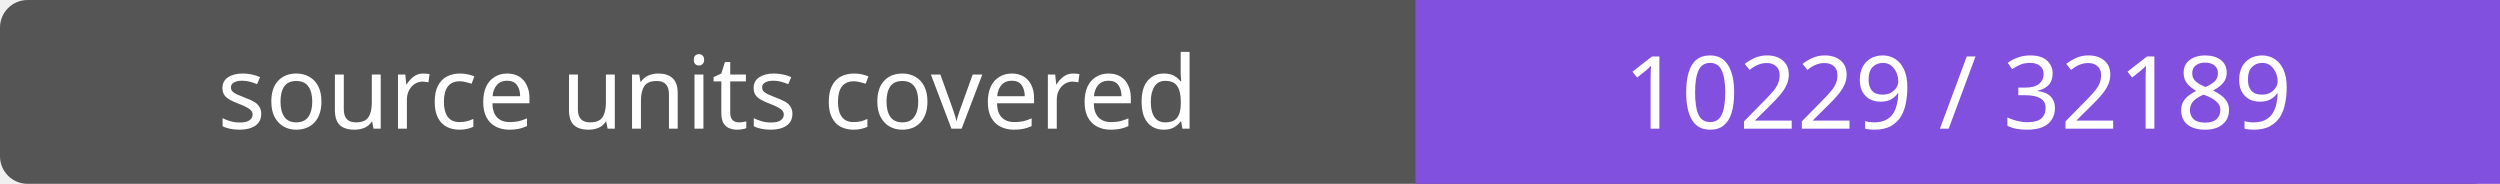
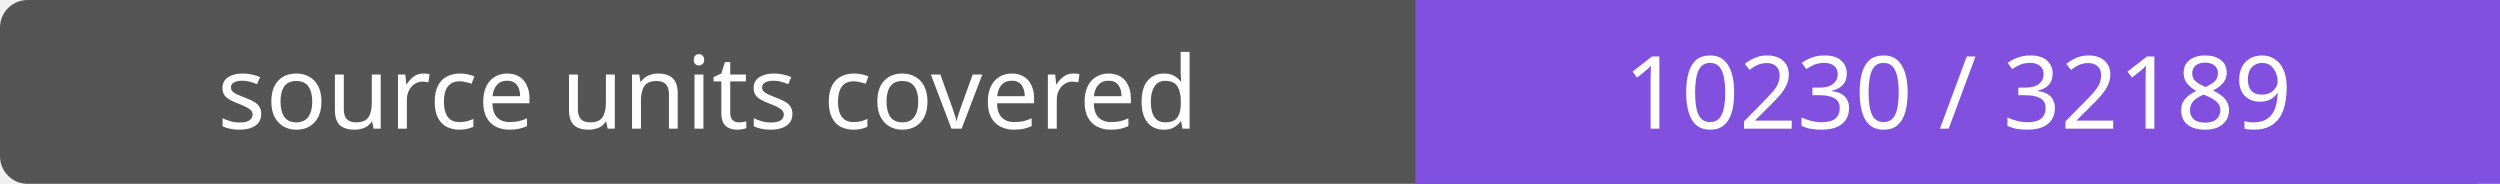
- <svg xmlns="http://www.w3.org/2000/svg" width="272" height="20" role="img" aria-label="source units covered: 10229 / 32189">
+ <svg xmlns="http://www.w3.org/2000/svg" width="272" height="20" role="img" aria-label="source units covered: 10230 / 32189">
  <rect width="272" height="20" rx="3" fill="#555" />
  <path fill="#8250df" d="M154 0h118v20H154z" />
  <g fill="#fff" text-anchor="middle" font-family="Verdana,sans-serif" font-size="11">
    <text x="77.0" y="14">source units covered</text>
-     <text x="213.0" y="14">10229 / 32189</text>
+     <text x="213.0" y="14">10230 / 32189</text>
  </g>
</svg>
